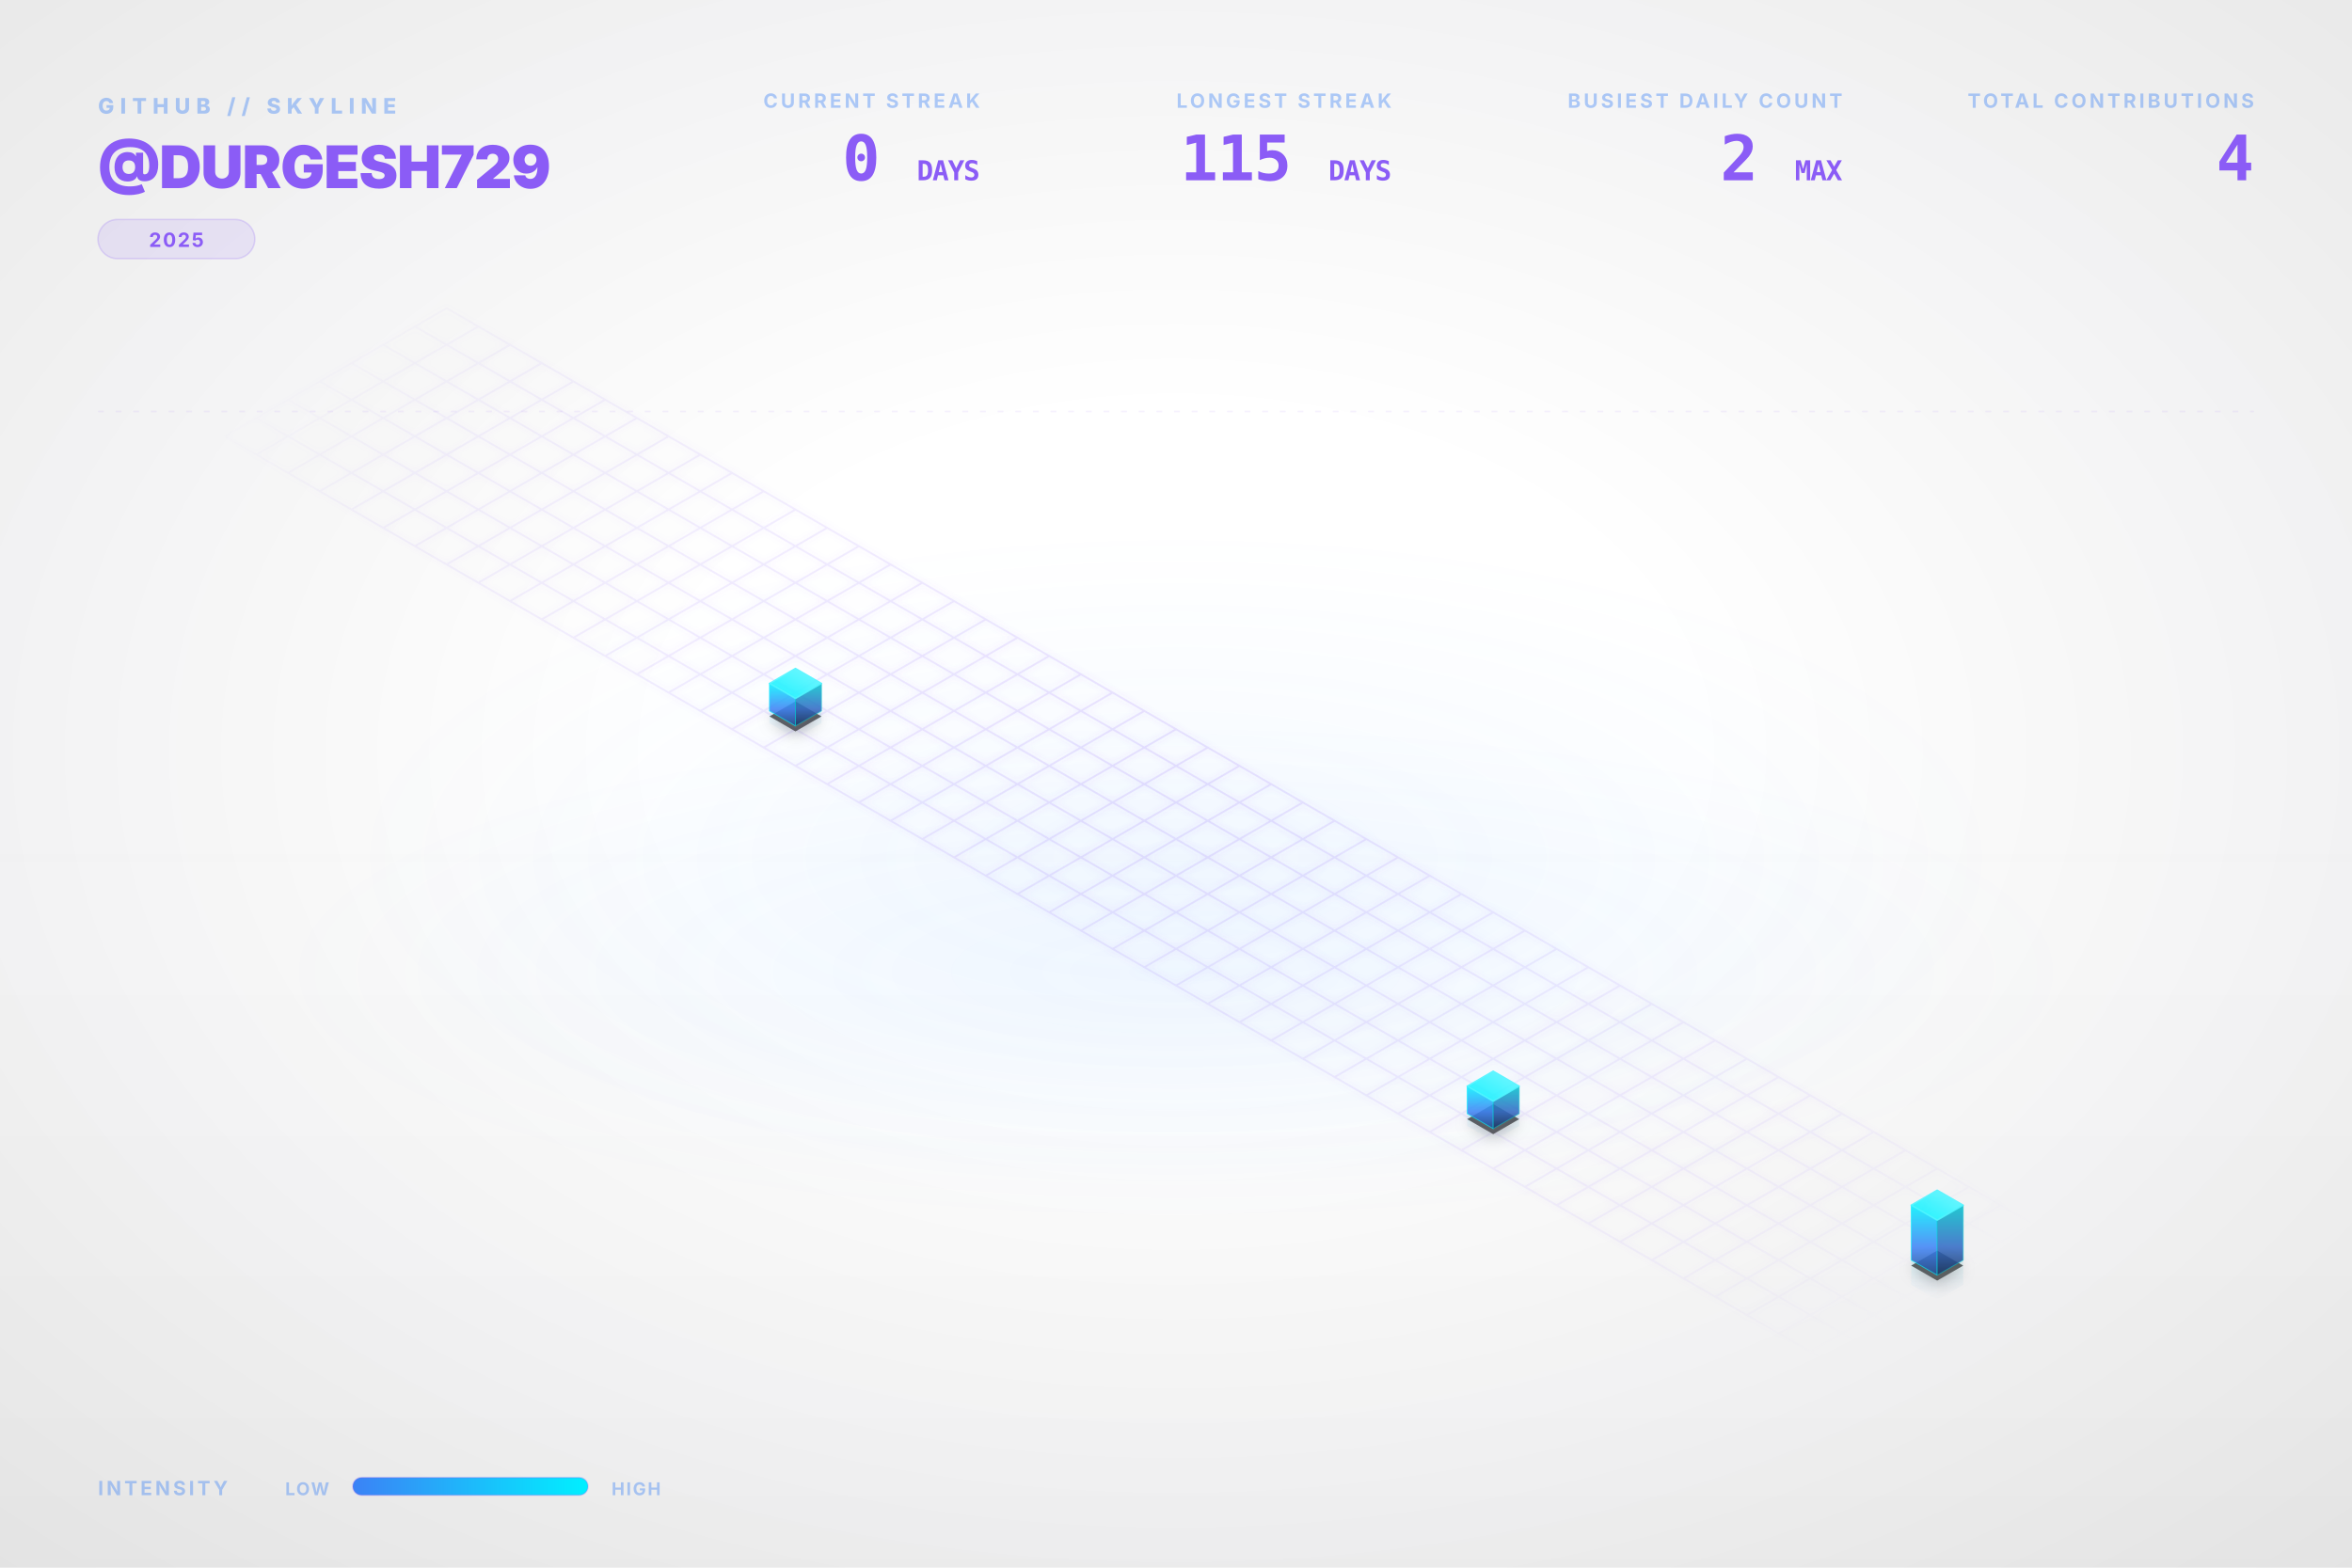
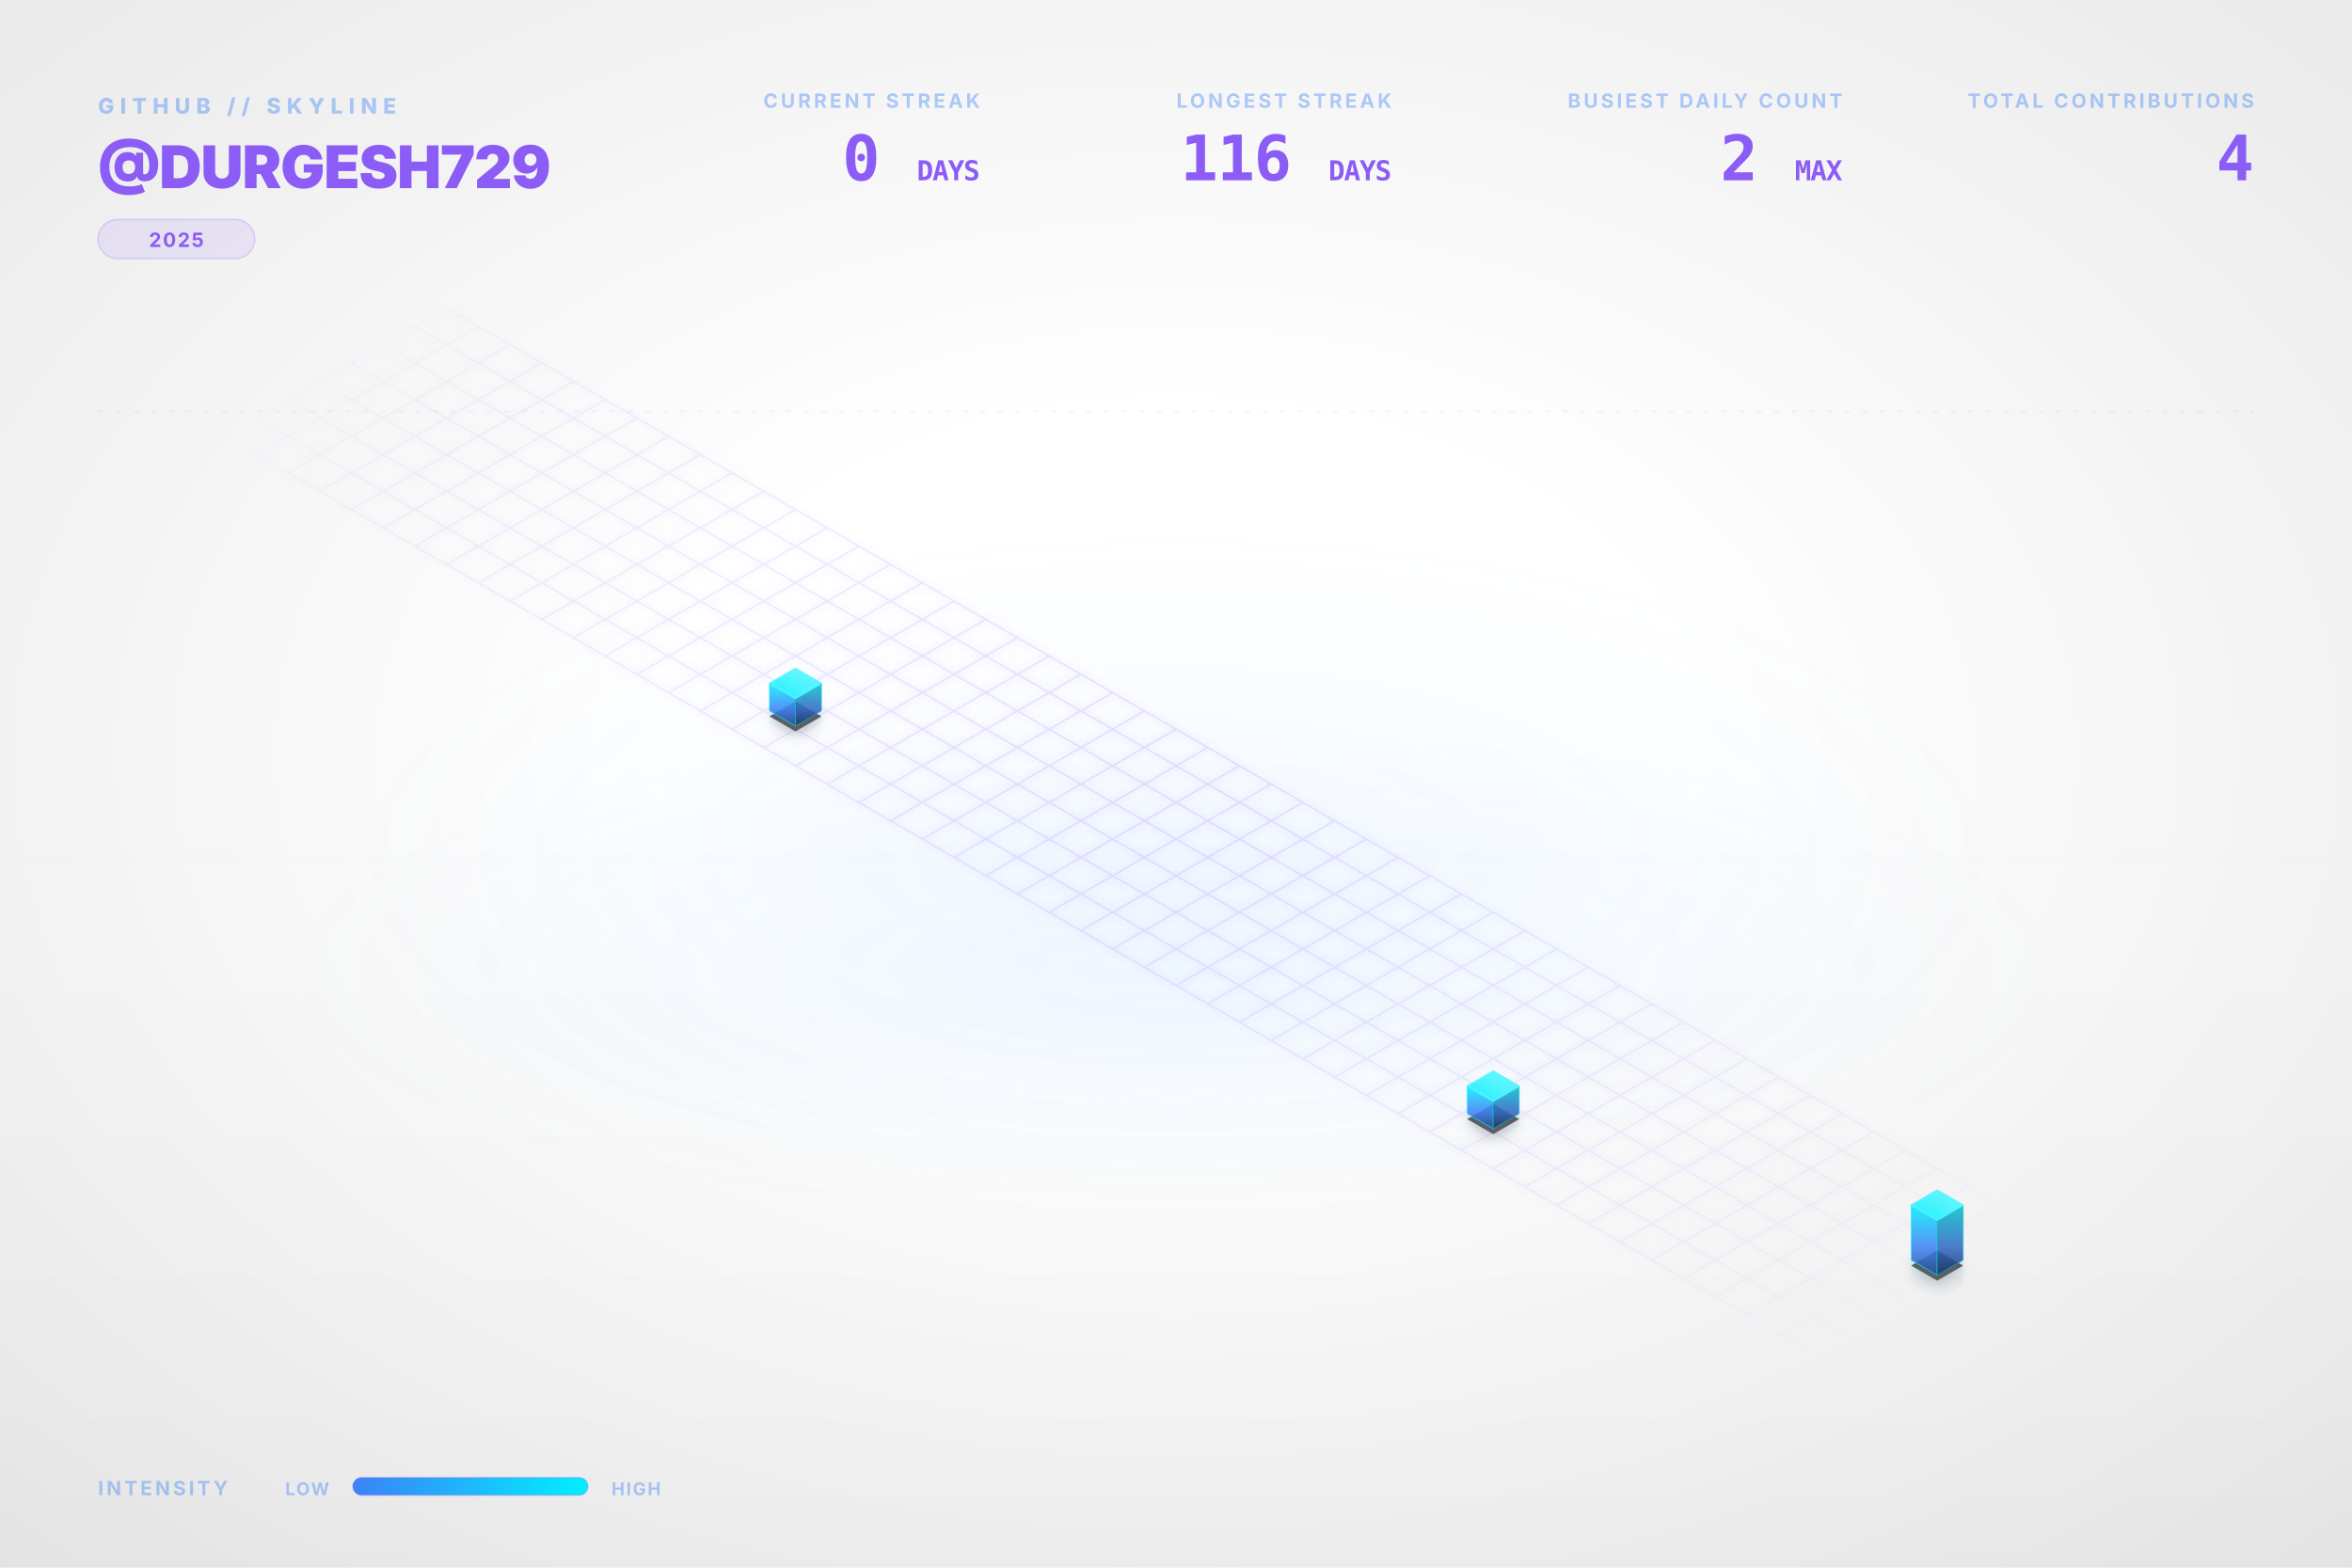
<svg xmlns="http://www.w3.org/2000/svg" viewBox="0 0 1200 800" width="100%" height="100%">
  <style type="text/css">
    .dashboard-text {
      font-family: Inter, 'Segoe UI', Helvetica, Arial, sans-serif;
      -webkit-font-smoothing: antialiased;
      -moz-osx-font-smoothing: grayscale;
    }
    .code-text {
      font-family: "JetBrains Mono", Consolas, monospace;
    }
    .building-face {
      stroke-linejoin: round;
      transition: all 0.3s ease;
    }
    path[fill="url(#top-face-gradient)"] {
      stroke: #4cf4ff;
      stroke-width: 0.8px;
    }
    path[fill="url(#left-face-gradient)"] {
      stroke: #00F0FF;
      stroke-opacity: 0.7;
    }
    path[fill="url(#right-face-gradient)"] {
      stroke: #00c0cc;
      stroke-opacity: 0.6;
    }
  </style>
  <defs>
    <linearGradient id="left-face-gradient" x1="0%" y1="100%" x2="0%" y2="0%">
      <stop offset="0%" stop-color="#234e93" stop-opacity="0.95" />
      <stop offset="40%" stop-color="#3B82F6" stop-opacity="0.95" />
      <stop offset="100%" stop-color="#00F0FF" stop-opacity="0.95" />
    </linearGradient>
    <linearGradient id="right-face-gradient" x1="0%" y1="100%" x2="0%" y2="0%">
      <stop offset="0%" stop-color="#173462" stop-opacity="0.95" />
      <stop offset="40%" stop-color="#2f68c4" stop-opacity="0.95" />
      <stop offset="100%" stop-color="#00c0cc" stop-opacity="0.95" />
    </linearGradient>
    <linearGradient id="top-face-gradient" x1="0%" y1="100%" x2="100%" y2="0%">
      <stop offset="0%" stop-color="#00F0FF" stop-opacity="0.98" />
      <stop offset="100%" stop-color="#66f6ff" stop-opacity="0.98" />
    </linearGradient>
    <linearGradient id="reflection-gradient-left" x1="0%" y1="0%" x2="0%" y2="100%">
      <stop offset="0%" stop-color="#00F0FF" stop-opacity="0.25" />
      <stop offset="100%" stop-color="#3B82F6" stop-opacity="0.0" />
    </linearGradient>
    <linearGradient id="reflection-gradient-right" x1="0%" y1="0%" x2="0%" y2="100%">
      <stop offset="0%" stop-color="#00c0cc" stop-opacity="0.25" />
      <stop offset="100%" stop-color="#2f68c4" stop-opacity="0.0" />
    </linearGradient>
    <filter id="ambient-shadow" x="-20%" y="-20%" width="140%" height="140%">
      <feGaussianBlur in="SourceAlpha" stdDeviation="4" />
      <feOffset dx="0" dy="2" result="offsetblur" />
      <feComponentTransfer>
        <feFuncA type="linear" slope="0.4" />
      </feComponentTransfer>
      <feMerge>
        <feMergeNode />
        <feMergeNode in="SourceGraphic" />
      </feMerge>
    </filter>
    <filter id="neon-glow" x="-50%" y="-50%" width="200%" height="200%">
      <feGaussianBlur stdDeviation="2.0" result="coloredBlur" />
      <feMerge>
        <feMergeNode in="coloredBlur" />
        <feMergeNode in="SourceGraphic" />
      </feMerge>
    </filter>
    <radialGradient id="bg-vignette" cx="50%" cy="48%" r="72%">
      <stop offset="30%" stop-color="#0D1117" stop-opacity="0" />
      <stop offset="100%" stop-color="#000000" stop-opacity="0.09" />
    </radialGradient>
    <linearGradient id="bg-vertical-grad" x1="0%" y1="0%" x2="0%" y2="100%">
      <stop offset="0%" stop-color="#ffffff" stop-opacity="0.018" />
      <stop offset="50%" stop-color="#ffffff" stop-opacity="0" />
      <stop offset="100%" stop-color="#000000" stop-opacity="0.022" />
    </linearGradient>
    <radialGradient id="floor-ambient-glow" cx="50%" cy="50%" r="50%">
      <stop offset="0%" stop-color="#58a6ff" stop-opacity="0.06" />
      <stop offset="100%" stop-color="#58a6ff" stop-opacity="0" />
    </radialGradient>
    <filter id="skyline-bloom" x="-30%" y="-30%" width="160%" height="160%" color-interpolation-filters="sRGB">
      <feGaussianBlur stdDeviation="18" result="blur" />
      <feComposite in="blur" in2="SourceGraphic" operator="over" />
    </filter>
    <filter id="bg-noise" x="0%" y="0%" width="100%" height="100%" color-interpolation-filters="sRGB">
      <feTurbulence type="fractalNoise" baseFrequency="0.65" numOctaves="3" stitchTiles="stitch" result="noise" />
      <feColorMatrix type="saturate" values="0" in="noise" result="grayNoise" />
      <feBlend in="SourceGraphic" in2="grayNoise" mode="overlay" result="blended" />
      <feComposite in="blended" in2="SourceGraphic" operator="in" />
    </filter>
    <radialGradient id="grid-fade" cx="50%" cy="50%" r="50%">
      <stop offset="0%" stop-color="#ffffff" stop-opacity="1.0" />
      <stop offset="80%" stop-color="#ffffff" stop-opacity="0.4" />
      <stop offset="100%" stop-color="#ffffff" stop-opacity="0.0" />
    </radialGradient>
    <mask id="grid-mask">
      <rect width="100%" height="100%" fill="url(#grid-fade)" />
    </mask>
    <linearGradient id="laser-grad" x1="0%" y1="0%" x2="100%" y2="0%">
      <stop offset="0%" stop-color="#00F0FF" stop-opacity="0" />
      <stop offset="15%" stop-color="#00F0FF" stop-opacity="1" />
      <stop offset="85%" stop-color="#00F0FF" stop-opacity="1" />
      <stop offset="100%" stop-color="#00F0FF" stop-opacity="0" />
    </linearGradient>
    <linearGradient id="legend-gradient" x1="0%" y1="0%" x2="100%" y2="0%">
      <stop offset="0%" stop-color="#3B82F6" />
      <stop offset="100%" stop-color="#00F0FF" />
    </linearGradient>
  </defs>
  <rect id="bg-base" width="1200" height="800" fill="none" />
  <rect width="1200" height="800" fill="url(#bg-vertical-grad)" />
  <rect width="1200" height="800" fill="url(#bg-vignette)" />
  <ellipse cx="600.0" cy="496.0" rx="456.0" ry="128.0" fill="url(#floor-ambient-glow)" opacity="1" />
  <g id="skyline-scene" transform="translate(39.5, 17.13) scale(0.9342)">
    <ellipse cx="600.0" cy="450.0" rx="450" ry="180" fill="url(#floor-ambient-glow)" />
    <path class="floor-grid" d="M 201.63,150.0 L 1119.62,680.0 M 184.31,160.0 L 1102.29,690.0 M 166.99,170.0 L 1084.97,700.0 M 149.67,180.0 L 1067.65,710.0 M 132.35,190.0 L 1050.33,720.0 M 115.03,200.0 L 1033.01,730.0 M 97.71,210.0 L 1015.69,740.0 M 80.38,220.0 L 998.37,750.0 M 201.63,150.0 L 80.38,220.0 M 218.95,160.0 L 97.71,230.0 M 236.27,170.0 L 115.03,240.0 M 253.59,180.0 L 132.35,250.0 M 270.91,190.0 L 149.67,260.0 M 288.23,200.0 L 166.99,270.0 M 305.55,210.0 L 184.31,280.0 M 322.87,220.0 L 201.63,290.0 M 340.19,230.0 L 218.95,300.0 M 357.51,240.0 L 236.27,310.0 M 374.83,250.0 L 253.59,320.0 M 392.15,260.0 L 270.91,330.0 M 409.47,270.0 L 288.23,340.0 M 426.79,280.0 L 305.55,350.0 M 444.12,290.0 L 322.87,360.0 M 461.44,300.0 L 340.19,370.0 M 478.76,310.0 L 357.51,380.0 M 496.08,320.0 L 374.83,390.0 M 513.4,330.0 L 392.15,400.0 M 530.72,340.0 L 409.47,410.0 M 548.04,350.0 L 426.79,420.0 M 565.36,360.0 L 444.12,430.0 M 582.68,370.0 L 461.44,440.0 M 600.0,380.0 L 478.76,450.0 M 617.32,390.0 L 496.08,460.0 M 634.64,400.0 L 513.4,470.0 M 651.96,410.0 L 530.72,480.0 M 669.28,420.0 L 548.04,490.0 M 686.6,430.0 L 565.36,500.0 M 703.92,440.0 L 582.68,510.0 M 721.24,450.0 L 600.0,520.0 M 738.56,460.0 L 617.32,530.0 M 755.88,470.0 L 634.64,540.0 M 773.21,480.0 L 651.96,550.0 M 790.53,490.0 L 669.28,560.0 M 807.85,500.0 L 686.6,570.0 M 825.17,510.0 L 703.92,580.0 M 842.49,520.0 L 721.24,590.0 M 859.81,530.0 L 738.56,600.0 M 877.13,540.0 L 755.88,610.0 M 894.45,550.0 L 773.21,620.0 M 911.77,560.0 L 790.53,630.0 M 929.09,570.0 L 807.85,640.0 M 946.41,580.0 L 825.17,650.0 M 963.73,590.0 L 842.49,660.0 M 981.05,600.0 L 859.81,670.0 M 998.37,610.0 L 877.13,680.0 M 1015.69,620.0 L 894.45,690.0 M 1033.01,630.0 L 911.77,700.0 M 1050.33,640.0 L 929.09,710.0 M 1067.65,650.0 L 946.41,720.0 M 1084.97,660.0 L 963.73,730.0 M 1102.29,670.0 L 981.05,740.0 M 1119.62,680.0 L 998.37,750.0" fill="none" stroke="#8B5CF6" stroke-opacity="0.15" stroke-width="1.0" filter="url(#neon-glow)" mask="url(#grid-mask)" />
    <path d="M 377.95,370.0 L 377.95,376.75 L 392.15,384.95 L 392.15,378.2 Z" fill="url(#reflection-gradient-left)" opacity="0.4" />
    <path d="M 392.15,378.2 L 392.15,384.95 L 406.36,376.75 L 406.36,370.0 Z" fill="url(#reflection-gradient-right)" opacity="0.4" />
    <path d="M 759.0,590.0 L 759.0,596.75 L 773.21,604.95 L 773.21,598.2 Z" fill="url(#reflection-gradient-left)" opacity="0.4" />
    <path d="M 773.21,598.2 L 773.21,604.95 L 787.41,596.75 L 787.41,590.0 Z" fill="url(#reflection-gradient-right)" opacity="0.4" />
    <path d="M 1001.49,670.0 L 1001.49,683.5 L 1015.69,691.7 L 1015.69,678.2 Z" fill="url(#reflection-gradient-left)" opacity="0.4" />
    <path d="M 1015.69,678.2 L 1015.69,691.7 L 1029.9,683.5 L 1029.9,670.0 Z" fill="url(#reflection-gradient-right)" opacity="0.4" />
    <path d="M 392.15,364.8 L 377.95,373.0 L 392.15,381.2 L 406.36,373.0 Z M 773.21,584.8 L 759.0,593.0 L 773.21,601.2 L 787.41,593.0 Z M 1015.69,664.8 L 1001.49,673.0 L 1015.69,681.2 L 1029.9,673.0 Z" fill="#000000" filter="url(#ambient-shadow)" opacity="0.6" />
    <g>
      <path class="building-face" d="M 377.95,370.0 L 377.95,355.0 L 392.15,363.2 L 392.15,378.2 Z" fill="url(#left-face-gradient)" stroke="#00F0FF" stroke-width="0.5" opacity="0.9" />
      <path class="building-face" d="M 392.15,378.2 L 392.15,363.2 L 406.36,355.0 L 406.36,370.0 Z" fill="url(#right-face-gradient)" stroke="#00F0FF" stroke-width="0.5" opacity="0.9" />
      <path class="building-face" d="M 392.15,346.8 L 377.95,355.0 L 392.15,363.2 L 406.36,355.0 Z" fill="url(#top-face-gradient)" stroke="#00F0FF" stroke-width="0.5" opacity="0.9" />
    </g>
    <g>
      <path class="building-face" d="M 759.0,590.0 L 759.0,575.0 L 773.21,583.2 L 773.21,598.2 Z" fill="url(#left-face-gradient)" stroke="#00F0FF" stroke-width="0.5" opacity="0.9" />
      <path class="building-face" d="M 773.21,598.2 L 773.21,583.2 L 787.41,575.0 L 787.41,590.0 Z" fill="url(#right-face-gradient)" stroke="#00F0FF" stroke-width="0.5" opacity="0.9" />
      <path class="building-face" d="M 773.21,566.8 L 759.0,575.0 L 773.21,583.2 L 787.41,575.0 Z" fill="url(#top-face-gradient)" stroke="#00F0FF" stroke-width="0.5" opacity="0.9" />
    </g>
    <g>
      <path class="building-face" d="M 1001.49,670.0 L 1001.49,640.0 L 1015.69,648.2 L 1015.69,678.2 Z" fill="url(#left-face-gradient)" stroke="#00F0FF" stroke-width="0.5" opacity="0.9" />
      <path class="building-face" d="M 1015.69,678.2 L 1015.69,648.2 L 1029.9,640.0 L 1029.9,670.0 Z" fill="url(#right-face-gradient)" stroke="#00F0FF" stroke-width="0.5" opacity="0.9" />
      <path class="building-face" d="M 1015.69,631.8 L 1001.49,640.0 L 1015.69,648.2 L 1029.9,640.0 Z" fill="url(#top-face-gradient)" stroke="#00F0FF" stroke-width="0.5" opacity="0.9" />
    </g>
  </g>
  <g class="dashboard-text">
    <text x="50" y="58" fill="#3B82F6" font-size="11" font-weight="800" letter-spacing="3px" opacity="0.4">GITHUB // SKYLINE</text>
    <text x="50" y="96" fill="#8B5CF6" font-size="30" font-weight="900" letter-spacing="-0.5px">@DURGESH729</text>
    <g transform="translate(50, 112)">
      <rect x="0" y="0" width="80.0" height="20" rx="10" fill="#8B5CF6" fill-opacity="0.12" stroke="#8B5CF6" stroke-opacity="0.2" stroke-width="0.8" />
      <text x="40.0" y="14" text-anchor="middle" fill="#8B5CF6" font-size="10" font-weight="700" letter-spacing="0.8px">2025</text>
    </g>
    <text x="1150" y="55" text-anchor="end" fill="#3B82F6" font-size="10" font-weight="700" letter-spacing="1.5px" opacity="0.4">TOTAL CONTRIBUTIONS</text>
    <text x="1150" y="92" text-anchor="end" fill="#8B5CF6" font-size="32" font-weight="900" letter-spacing="-0.5px" class="code-text">4</text>
    <text x="940" y="55" text-anchor="end" fill="#3B82F6" font-size="10" font-weight="700" letter-spacing="1.5px" opacity="0.4">BUSIEST DAILY COUNT</text>
    <text x="940" y="92" text-anchor="end" fill="#8B5CF6" font-size="32" font-weight="900" letter-spacing="-0.5px" class="code-text">2 <tspan font-size="14" font-weight="700" opacity="0.5">MAX</tspan>
    </text>
    <text x="710" y="55" text-anchor="end" fill="#3B82F6" font-size="10" font-weight="700" letter-spacing="1.5px" opacity="0.4">LONGEST STREAK</text>
-     <text x="710" y="92" text-anchor="end" fill="#8B5CF6" font-size="32" font-weight="900" letter-spacing="-0.5px" class="code-text">115 <tspan font-size="14" font-weight="700" opacity="0.5">DAYS</tspan>
+     <text x="710" y="92" text-anchor="end" fill="#8B5CF6" font-size="32" font-weight="900" letter-spacing="-0.5px" class="code-text">116 <tspan font-size="14" font-weight="700" opacity="0.5">DAYS</tspan>
    </text>
    <text x="500" y="55" text-anchor="end" fill="#3B82F6" font-size="10" font-weight="700" letter-spacing="1.5px" opacity="0.4">CURRENT STREAK</text>
    <text x="500" y="92" text-anchor="end" fill="#8B5CF6" font-size="32" font-weight="900" letter-spacing="-0.5px" class="code-text">0 <tspan font-size="14" font-weight="700" opacity="0.5">DAYS</tspan>
    </text>
    <text x="50" y="763" fill="#3B82F6" font-size="10" font-weight="700" letter-spacing="1.5px" opacity="0.4">INTENSITY</text>
    <text x="168" y="763" text-anchor="end" fill="#3B82F6" font-size="9" font-weight="700" letter-spacing="0.8px" opacity="0.4">LOW</text>
    <rect x="180" y="754" width="120" height="9" rx="4.5" fill="url(#legend-gradient)" />
    <rect x="180" y="754" width="120" height="9" rx="4.5" fill="none" stroke="#8B5CF6" stroke-opacity="0.25" stroke-width="0.8" />
    <text x="312" y="763" fill="#3B82F6" font-size="9" font-weight="700" letter-spacing="0.8px" opacity="0.4">HIGH</text>
    <line x1="50" y1="210" x2="1150" y2="210" stroke="#8B5CF6" stroke-opacity="0.08" stroke-width="0.8" stroke-dasharray="3,6" />
  </g>
</svg>
